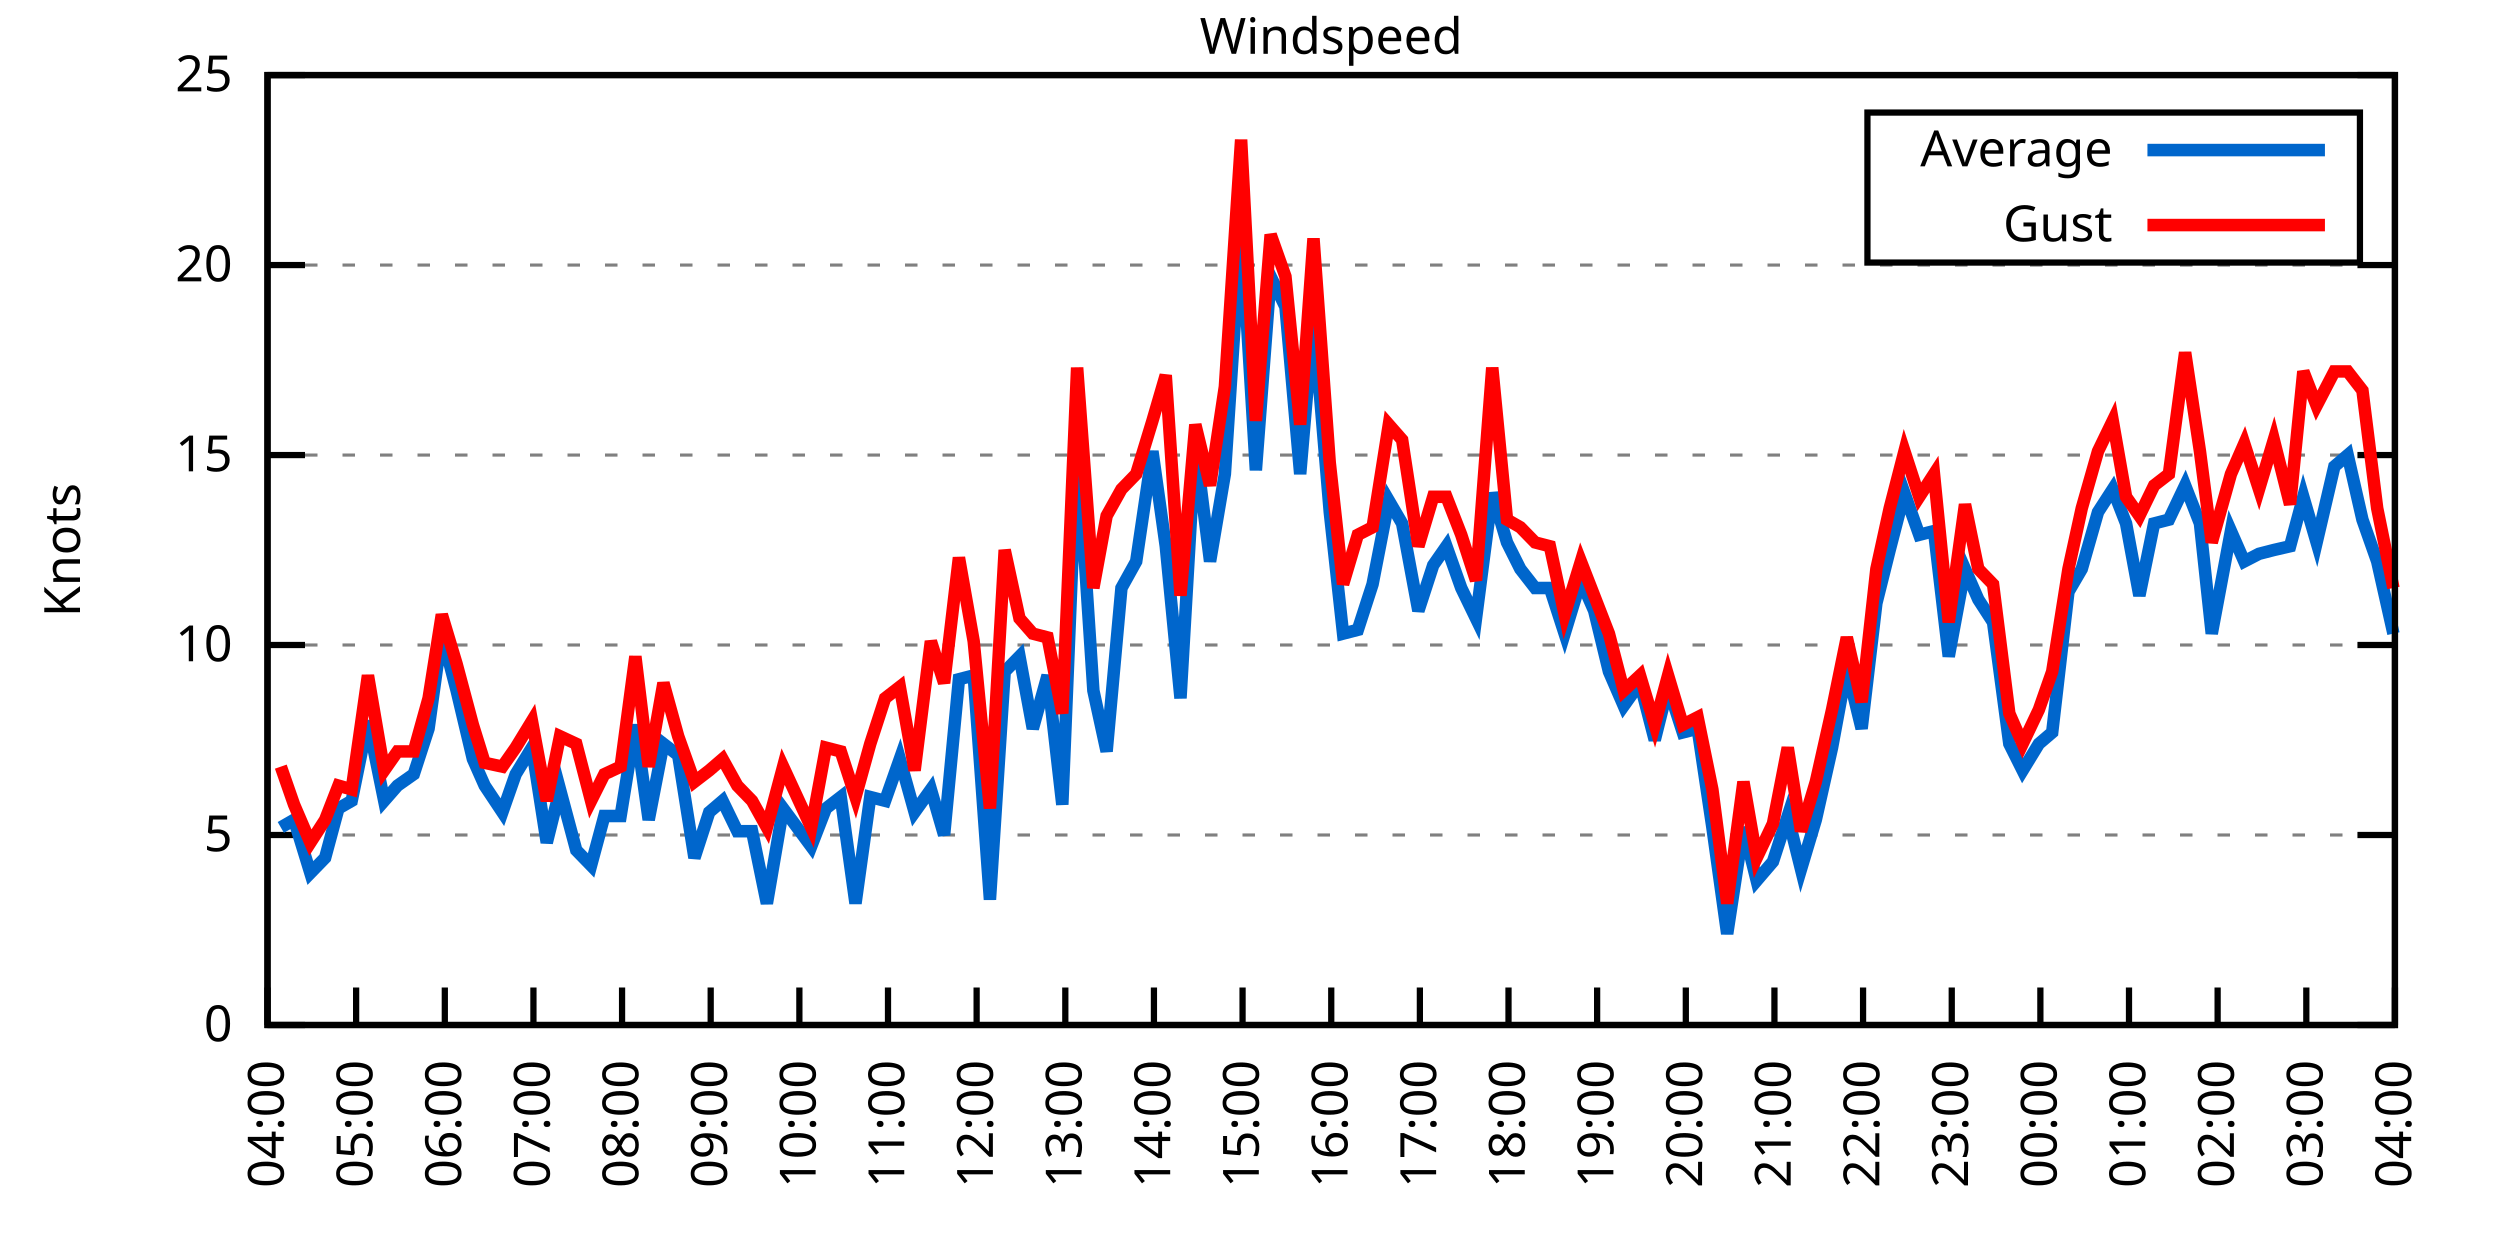
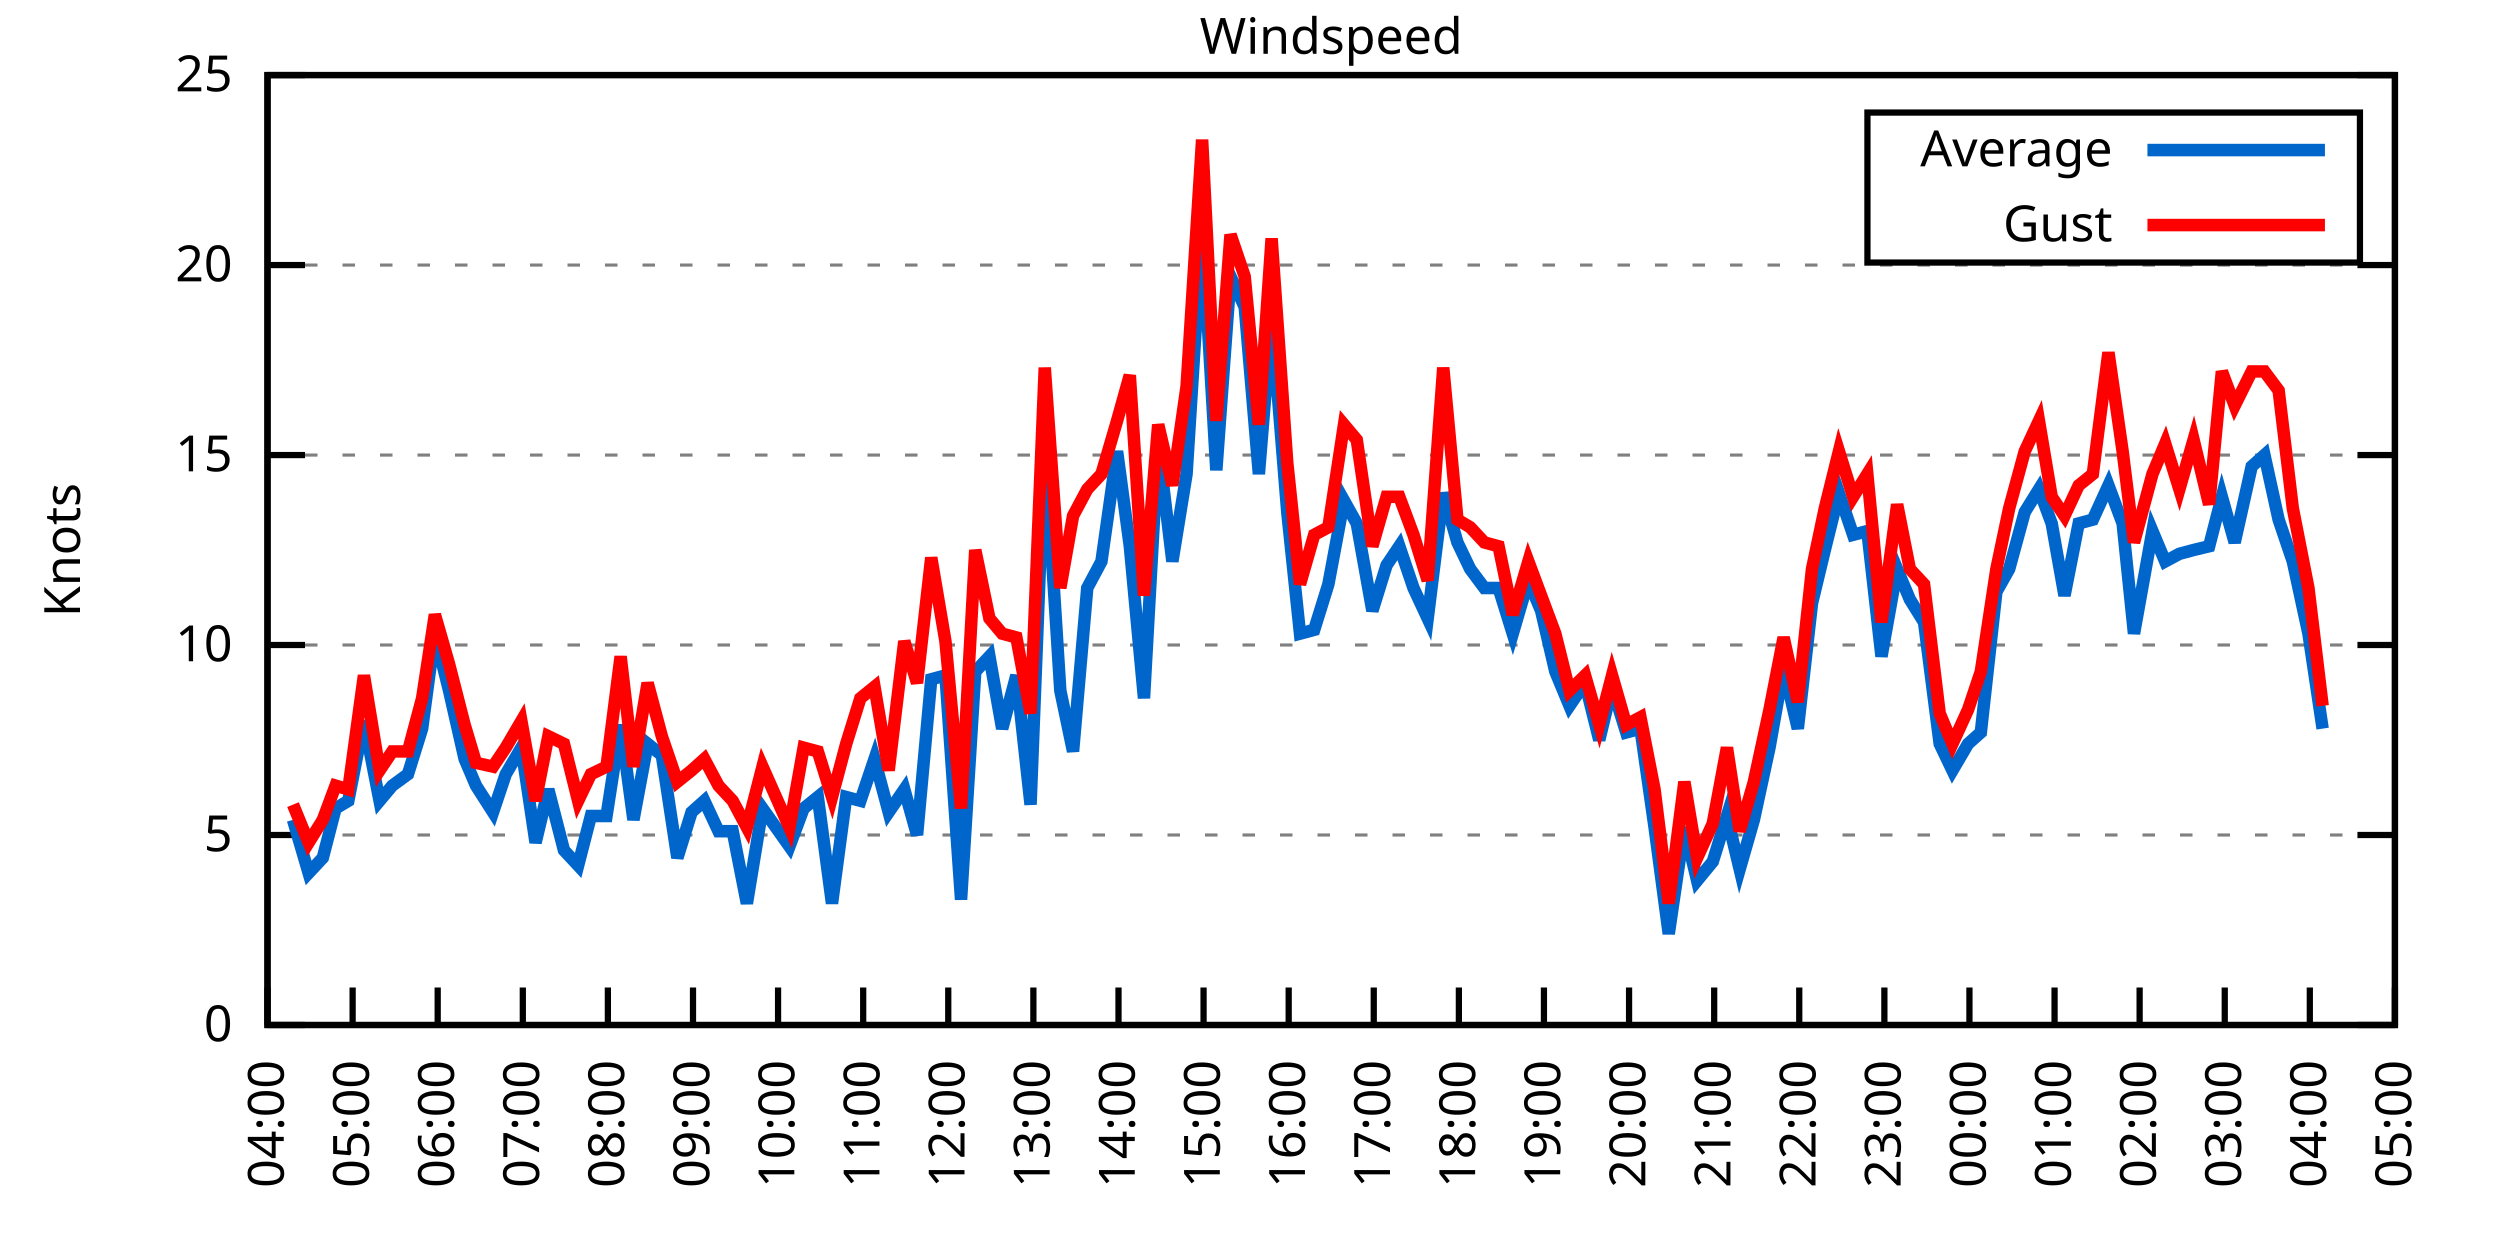
<svg xmlns="http://www.w3.org/2000/svg" xmlns:xlink="http://www.w3.org/1999/xlink" width="400" height="200" viewBox="0 0 400 200">
  <g id="gnuplot_canvas">
    <rect x="0" y="0" width="400" height="200" fill="none" />
    <defs>
      <circle id="gpDot" r="0.5" stroke-width="0.5" stroke="currentColor" />
      <path id="gpPt0" stroke-width="0.333" stroke="currentColor" d="M-1,0 h2 M0,-1 v2" />
      <path id="gpPt1" stroke-width="0.333" stroke="currentColor" d="M-1,-1 L1,1 M1,-1 L-1,1" />
      <path id="gpPt2" stroke-width="0.333" stroke="currentColor" d="M-1,0 L1,0 M0,-1 L0,1 M-1,-1 L1,1 M-1,1 L1,-1" />
      <rect id="gpPt3" stroke-width="0.333" stroke="currentColor" x="-1" y="-1" width="2" height="2" />
      <rect id="gpPt4" stroke-width="0.333" stroke="currentColor" fill="currentColor" x="-1" y="-1" width="2" height="2" />
      <circle id="gpPt5" stroke-width="0.333" stroke="currentColor" cx="0" cy="0" r="1" />
      <use xlink:href="#gpPt5" id="gpPt6" fill="currentColor" stroke="none" />
      <path id="gpPt7" stroke-width="0.333" stroke="currentColor" d="M0,-1.33 L-1.33,0.67 L1.33,0.67 z" />
      <use xlink:href="#gpPt7" id="gpPt8" fill="currentColor" stroke="none" />
      <use xlink:href="#gpPt7" id="gpPt9" stroke="currentColor" transform="rotate(180)" />
      <use xlink:href="#gpPt9" id="gpPt10" fill="currentColor" stroke="none" />
      <use xlink:href="#gpPt3" id="gpPt11" stroke="currentColor" transform="rotate(45)" />
      <use xlink:href="#gpPt11" id="gpPt12" fill="currentColor" stroke="none" />
      <path id="gpPt13" stroke-width="0.333" stroke="currentColor" d="M0,1.330 L1.265,0.411 L0.782,-1.067 L-0.782,-1.076 L-1.265,0.411 z" />
      <use xlink:href="#gpPt13" id="gpPt14" fill="currentColor" stroke="none" />
      <filter id="textbox" filterUnits="objectBoundingBox" x="0" y="0" height="1" width="1">
        <feFlood flood-color="white" flood-opacity="1" result="bgnd" />
        <feComposite in="SourceGraphic" in2="bgnd" operator="atop" />
      </filter>
      <filter id="greybox" filterUnits="objectBoundingBox" x="0" y="0" height="1" width="1">
        <feFlood flood-color="lightgrey" flood-opacity="1" result="grey" />
        <feComposite in="SourceGraphic" in2="grey" operator="atop" />
      </filter>
    </defs>
    <g fill="none" color="white" stroke="currentColor" stroke-width="1.00" stroke-linecap="butt" stroke-linejoin="miter">
</g>
    <g fill="none" color="black" stroke="currentColor" stroke-width="1.00" stroke-linecap="butt" stroke-linejoin="miter">
      <g stroke="none" shape-rendering="crispEdges">
        <polygon fill="rgb(255, 255, 255)" points="42.80,164.00 383.18,164.00 383.18,12.02 42.80,12.02 " />
      </g>
    </g>
    <g fill="none" color="black" stroke="currentColor" stroke-width="1.00" stroke-linecap="butt" stroke-linejoin="miter">
</g>
    <g fill="none" color="black" stroke="black" stroke-width="0.50" stroke-linecap="butt" stroke-linejoin="miter">
</g>
    <g fill="none" color="gray" stroke="currentColor" stroke-width="0.50" stroke-linecap="butt" stroke-linejoin="miter">
      <path stroke="gray" stroke-dasharray="2,4" class="gridline" d="M42.80,164.00 L383.19,164.00  " />
    </g>
    <g fill="none" color="gray" stroke="gray" stroke-width="1.00" stroke-linecap="butt" stroke-linejoin="miter">
</g>
    <g fill="none" color="black" stroke="currentColor" stroke-width="1.00" stroke-linecap="butt" stroke-linejoin="miter">
      <path stroke="black" d="M42.80,164.00 L48.80,164.00 M383.19,164.00 L377.19,164.00  " />
      <g transform="translate(37.20,166.60)" stroke="none" fill="black" font-family="Sans" font-size="8.00" text-anchor="end">
        <text>
          <tspan font-family="Sans"> 0</tspan>
        </text>
      </g>
    </g>
    <g fill="none" color="black" stroke="currentColor" stroke-width="1.00" stroke-linecap="butt" stroke-linejoin="miter">
</g>
    <g fill="none" color="black" stroke="black" stroke-width="0.50" stroke-linecap="butt" stroke-linejoin="miter">
</g>
    <g fill="none" color="gray" stroke="currentColor" stroke-width="0.50" stroke-linecap="butt" stroke-linejoin="miter">
      <path stroke="gray" stroke-dasharray="2,4" class="gridline" d="M42.80,133.60 L383.19,133.60  " />
    </g>
    <g fill="none" color="gray" stroke="gray" stroke-width="1.00" stroke-linecap="butt" stroke-linejoin="miter">
</g>
    <g fill="none" color="black" stroke="currentColor" stroke-width="1.00" stroke-linecap="butt" stroke-linejoin="miter">
      <path stroke="black" d="M42.80,133.60 L48.80,133.60 M383.19,133.60 L377.19,133.60  " />
      <g transform="translate(37.20,136.20)" stroke="none" fill="black" font-family="Sans" font-size="8.00" text-anchor="end">
        <text>
          <tspan font-family="Sans"> 5</tspan>
        </text>
      </g>
    </g>
    <g fill="none" color="black" stroke="currentColor" stroke-width="1.00" stroke-linecap="butt" stroke-linejoin="miter">
</g>
    <g fill="none" color="black" stroke="black" stroke-width="0.50" stroke-linecap="butt" stroke-linejoin="miter">
</g>
    <g fill="none" color="gray" stroke="currentColor" stroke-width="0.50" stroke-linecap="butt" stroke-linejoin="miter">
      <path stroke="gray" stroke-dasharray="2,4" class="gridline" d="M42.80,103.20 L383.19,103.20  " />
    </g>
    <g fill="none" color="gray" stroke="gray" stroke-width="1.00" stroke-linecap="butt" stroke-linejoin="miter">
</g>
    <g fill="none" color="black" stroke="currentColor" stroke-width="1.00" stroke-linecap="butt" stroke-linejoin="miter">
      <path stroke="black" d="M42.80,103.20 L48.80,103.20 M383.19,103.20 L377.19,103.20  " />
      <g transform="translate(37.20,105.80)" stroke="none" fill="black" font-family="Sans" font-size="8.00" text-anchor="end">
        <text>
          <tspan font-family="Sans"> 10</tspan>
        </text>
      </g>
    </g>
    <g fill="none" color="black" stroke="currentColor" stroke-width="1.00" stroke-linecap="butt" stroke-linejoin="miter">
</g>
    <g fill="none" color="black" stroke="black" stroke-width="0.50" stroke-linecap="butt" stroke-linejoin="miter">
</g>
    <g fill="none" color="gray" stroke="currentColor" stroke-width="0.50" stroke-linecap="butt" stroke-linejoin="miter">
      <path stroke="gray" stroke-dasharray="2,4" class="gridline" d="M42.80,72.81 L383.19,72.81  " />
    </g>
    <g fill="none" color="gray" stroke="gray" stroke-width="1.00" stroke-linecap="butt" stroke-linejoin="miter">
</g>
    <g fill="none" color="black" stroke="currentColor" stroke-width="1.00" stroke-linecap="butt" stroke-linejoin="miter">
      <path stroke="black" d="M42.80,72.81 L48.80,72.81 M383.19,72.81 L377.19,72.81  " />
      <g transform="translate(37.20,75.41)" stroke="none" fill="black" font-family="Sans" font-size="8.00" text-anchor="end">
        <text>
          <tspan font-family="Sans"> 15</tspan>
        </text>
      </g>
    </g>
    <g fill="none" color="black" stroke="currentColor" stroke-width="1.00" stroke-linecap="butt" stroke-linejoin="miter">
</g>
    <g fill="none" color="black" stroke="black" stroke-width="0.50" stroke-linecap="butt" stroke-linejoin="miter">
</g>
    <g fill="none" color="gray" stroke="currentColor" stroke-width="0.50" stroke-linecap="butt" stroke-linejoin="miter">
      <path stroke="gray" stroke-dasharray="2,4" class="gridline" d="M42.80,42.41 L383.19,42.41  " />
    </g>
    <g fill="none" color="gray" stroke="gray" stroke-width="1.00" stroke-linecap="butt" stroke-linejoin="miter">
</g>
    <g fill="none" color="black" stroke="currentColor" stroke-width="1.00" stroke-linecap="butt" stroke-linejoin="miter">
      <path stroke="black" d="M42.80,42.41 L48.80,42.41 M383.19,42.41 L377.19,42.41  " />
      <g transform="translate(37.20,45.01)" stroke="none" fill="black" font-family="Sans" font-size="8.00" text-anchor="end">
        <text>
          <tspan font-family="Sans"> 20</tspan>
        </text>
      </g>
    </g>
    <g fill="none" color="black" stroke="currentColor" stroke-width="1.00" stroke-linecap="butt" stroke-linejoin="miter">
</g>
    <g fill="none" color="black" stroke="black" stroke-width="0.50" stroke-linecap="butt" stroke-linejoin="miter">
</g>
    <g fill="none" color="gray" stroke="currentColor" stroke-width="0.50" stroke-linecap="butt" stroke-linejoin="miter">
      <path stroke="gray" stroke-dasharray="2,4" class="gridline" d="M42.80,12.01 L383.19,12.01  " />
    </g>
    <g fill="none" color="gray" stroke="gray" stroke-width="1.00" stroke-linecap="butt" stroke-linejoin="miter">
</g>
    <g fill="none" color="black" stroke="currentColor" stroke-width="1.00" stroke-linecap="butt" stroke-linejoin="miter">
      <path stroke="black" d="M42.80,12.01 L48.80,12.01 M383.19,12.01 L377.19,12.01  " />
      <g transform="translate(37.20,14.61)" stroke="none" fill="black" font-family="Sans" font-size="8.00" text-anchor="end">
        <text>
          <tspan font-family="Sans"> 25</tspan>
        </text>
      </g>
    </g>
    <g fill="none" color="black" stroke="currentColor" stroke-width="1.00" stroke-linecap="butt" stroke-linejoin="miter">
      <path stroke="black" d="M42.80,164.00 L42.80,158.00  " />
      <g transform="translate(45.40,169.60) rotate(270.00)" stroke="none" fill="black" font-family="Sans" font-size="8.00" text-anchor="end">
        <text>
          <tspan font-family="Sans">04:00</tspan>
        </text>
      </g>
    </g>
    <g fill="none" color="black" stroke="currentColor" stroke-width="1.00" stroke-linecap="butt" stroke-linejoin="miter">
-       <path stroke="black" d="M56.98,164.00 L56.98,158.00  " />
-       <g transform="translate(59.58,169.60) rotate(270.00)" stroke="none" fill="black" font-family="Sans" font-size="8.00" text-anchor="end">
+       <path stroke="black" d="M56.42,164.00 L56.42,158.00  " />
+       <g transform="translate(59.02,169.60) rotate(270.00)" stroke="none" fill="black" font-family="Sans" font-size="8.00" text-anchor="end">
        <text>
          <tspan font-family="Sans">05:00</tspan>
        </text>
      </g>
    </g>
    <g fill="none" color="black" stroke="currentColor" stroke-width="1.00" stroke-linecap="butt" stroke-linejoin="miter">
-       <path stroke="black" d="M71.17,164.00 L71.17,158.00  " />
-       <g transform="translate(73.77,169.60) rotate(270.00)" stroke="none" fill="black" font-family="Sans" font-size="8.00" text-anchor="end">
+       <path stroke="black" d="M70.03,164.00 L70.03,158.00  " />
+       <g transform="translate(72.63,169.60) rotate(270.00)" stroke="none" fill="black" font-family="Sans" font-size="8.00" text-anchor="end">
        <text>
          <tspan font-family="Sans">06:00</tspan>
        </text>
      </g>
    </g>
    <g fill="none" color="black" stroke="currentColor" stroke-width="1.00" stroke-linecap="butt" stroke-linejoin="miter">
-       <path stroke="black" d="M85.35,164.00 L85.35,158.00  " />
-       <g transform="translate(87.95,169.60) rotate(270.00)" stroke="none" fill="black" font-family="Sans" font-size="8.00" text-anchor="end">
+       <path stroke="black" d="M83.65,164.00 L83.65,158.00  " />
+       <g transform="translate(86.25,169.60) rotate(270.00)" stroke="none" fill="black" font-family="Sans" font-size="8.00" text-anchor="end">
        <text>
          <tspan font-family="Sans">07:00</tspan>
        </text>
      </g>
    </g>
    <g fill="none" color="black" stroke="currentColor" stroke-width="1.00" stroke-linecap="butt" stroke-linejoin="miter">
-       <path stroke="black" d="M99.53,164.00 L99.53,158.00  " />
-       <g transform="translate(102.13,169.60) rotate(270.00)" stroke="none" fill="black" font-family="Sans" font-size="8.00" text-anchor="end">
+       <path stroke="black" d="M97.26,164.00 L97.26,158.00  " />
+       <g transform="translate(99.86,169.60) rotate(270.00)" stroke="none" fill="black" font-family="Sans" font-size="8.00" text-anchor="end">
        <text>
          <tspan font-family="Sans">08:00</tspan>
        </text>
      </g>
    </g>
    <g fill="none" color="black" stroke="currentColor" stroke-width="1.00" stroke-linecap="butt" stroke-linejoin="miter">
-       <path stroke="black" d="M113.71,164.00 L113.71,158.00  " />
-       <g transform="translate(116.31,169.60) rotate(270.00)" stroke="none" fill="black" font-family="Sans" font-size="8.00" text-anchor="end">
+       <path stroke="black" d="M110.88,164.00 L110.88,158.00  " />
+       <g transform="translate(113.48,169.60) rotate(270.00)" stroke="none" fill="black" font-family="Sans" font-size="8.00" text-anchor="end">
        <text>
          <tspan font-family="Sans">09:00</tspan>
        </text>
      </g>
    </g>
    <g fill="none" color="black" stroke="currentColor" stroke-width="1.00" stroke-linecap="butt" stroke-linejoin="miter">
-       <path stroke="black" d="M127.90,164.00 L127.90,158.00  " />
-       <g transform="translate(130.50,169.60) rotate(270.00)" stroke="none" fill="black" font-family="Sans" font-size="8.00" text-anchor="end">
+       <path stroke="black" d="M124.49,164.00 L124.49,158.00  " />
+       <g transform="translate(127.09,169.60) rotate(270.00)" stroke="none" fill="black" font-family="Sans" font-size="8.00" text-anchor="end">
        <text>
          <tspan font-family="Sans">10:00</tspan>
        </text>
      </g>
    </g>
    <g fill="none" color="black" stroke="currentColor" stroke-width="1.00" stroke-linecap="butt" stroke-linejoin="miter">
-       <path stroke="black" d="M142.08,164.00 L142.08,158.00  " />
-       <g transform="translate(144.68,169.60) rotate(270.00)" stroke="none" fill="black" font-family="Sans" font-size="8.00" text-anchor="end">
+       <path stroke="black" d="M138.11,164.00 L138.11,158.00  " />
+       <g transform="translate(140.71,169.60) rotate(270.00)" stroke="none" fill="black" font-family="Sans" font-size="8.00" text-anchor="end">
        <text>
          <tspan font-family="Sans">11:00</tspan>
        </text>
      </g>
    </g>
    <g fill="none" color="black" stroke="currentColor" stroke-width="1.00" stroke-linecap="butt" stroke-linejoin="miter">
-       <path stroke="black" d="M156.26,164.00 L156.26,158.00  " />
-       <g transform="translate(158.86,169.60) rotate(270.00)" stroke="none" fill="black" font-family="Sans" font-size="8.00" text-anchor="end">
+       <path stroke="black" d="M151.72,164.00 L151.72,158.00  " />
+       <g transform="translate(154.32,169.60) rotate(270.00)" stroke="none" fill="black" font-family="Sans" font-size="8.00" text-anchor="end">
        <text>
          <tspan font-family="Sans">12:00</tspan>
        </text>
      </g>
    </g>
    <g fill="none" color="black" stroke="currentColor" stroke-width="1.00" stroke-linecap="butt" stroke-linejoin="miter">
-       <path stroke="black" d="M170.45,164.00 L170.45,158.00  " />
-       <g transform="translate(173.05,169.60) rotate(270.00)" stroke="none" fill="black" font-family="Sans" font-size="8.00" text-anchor="end">
+       <path stroke="black" d="M165.34,164.00 L165.34,158.00  " />
+       <g transform="translate(167.94,169.60) rotate(270.00)" stroke="none" fill="black" font-family="Sans" font-size="8.00" text-anchor="end">
        <text>
          <tspan font-family="Sans">13:00</tspan>
        </text>
      </g>
    </g>
    <g fill="none" color="black" stroke="currentColor" stroke-width="1.00" stroke-linecap="butt" stroke-linejoin="miter">
-       <path stroke="black" d="M184.63,164.00 L184.63,158.00  " />
-       <g transform="translate(187.23,169.60) rotate(270.00)" stroke="none" fill="black" font-family="Sans" font-size="8.00" text-anchor="end">
+       <path stroke="black" d="M178.96,164.00 L178.96,158.00  " />
+       <g transform="translate(181.56,169.60) rotate(270.00)" stroke="none" fill="black" font-family="Sans" font-size="8.00" text-anchor="end">
        <text>
          <tspan font-family="Sans">14:00</tspan>
        </text>
      </g>
    </g>
    <g fill="none" color="black" stroke="currentColor" stroke-width="1.00" stroke-linecap="butt" stroke-linejoin="miter">
-       <path stroke="black" d="M198.81,164.00 L198.81,158.00  " />
-       <g transform="translate(201.41,169.60) rotate(270.00)" stroke="none" fill="black" font-family="Sans" font-size="8.00" text-anchor="end">
+       <path stroke="black" d="M192.57,164.00 L192.57,158.00  " />
+       <g transform="translate(195.17,169.60) rotate(270.00)" stroke="none" fill="black" font-family="Sans" font-size="8.00" text-anchor="end">
        <text>
          <tspan font-family="Sans">15:00</tspan>
        </text>
      </g>
    </g>
    <g fill="none" color="black" stroke="currentColor" stroke-width="1.00" stroke-linecap="butt" stroke-linejoin="miter">
-       <path stroke="black" d="M213.00,164.00 L213.00,158.00  " />
-       <g transform="translate(215.60,169.60) rotate(270.00)" stroke="none" fill="black" font-family="Sans" font-size="8.00" text-anchor="end">
+       <path stroke="black" d="M206.19,164.00 L206.19,158.00  " />
+       <g transform="translate(208.79,169.60) rotate(270.00)" stroke="none" fill="black" font-family="Sans" font-size="8.00" text-anchor="end">
        <text>
          <tspan font-family="Sans">16:00</tspan>
        </text>
      </g>
    </g>
    <g fill="none" color="black" stroke="currentColor" stroke-width="1.00" stroke-linecap="butt" stroke-linejoin="miter">
-       <path stroke="black" d="M227.18,164.00 L227.18,158.00  " />
-       <g transform="translate(229.78,169.60) rotate(270.00)" stroke="none" fill="black" font-family="Sans" font-size="8.00" text-anchor="end">
+       <path stroke="black" d="M219.80,164.00 L219.80,158.00  " />
+       <g transform="translate(222.40,169.60) rotate(270.00)" stroke="none" fill="black" font-family="Sans" font-size="8.00" text-anchor="end">
        <text>
          <tspan font-family="Sans">17:00</tspan>
        </text>
      </g>
    </g>
    <g fill="none" color="black" stroke="currentColor" stroke-width="1.00" stroke-linecap="butt" stroke-linejoin="miter">
-       <path stroke="black" d="M241.36,164.00 L241.36,158.00  " />
-       <g transform="translate(243.96,169.60) rotate(270.00)" stroke="none" fill="black" font-family="Sans" font-size="8.00" text-anchor="end">
+       <path stroke="black" d="M233.42,164.00 L233.42,158.00  " />
+       <g transform="translate(236.02,169.60) rotate(270.00)" stroke="none" fill="black" font-family="Sans" font-size="8.00" text-anchor="end">
        <text>
          <tspan font-family="Sans">18:00</tspan>
        </text>
      </g>
    </g>
    <g fill="none" color="black" stroke="currentColor" stroke-width="1.00" stroke-linecap="butt" stroke-linejoin="miter">
-       <path stroke="black" d="M255.54,164.00 L255.54,158.00  " />
-       <g transform="translate(258.14,169.60) rotate(270.00)" stroke="none" fill="black" font-family="Sans" font-size="8.00" text-anchor="end">
+       <path stroke="black" d="M247.03,164.00 L247.03,158.00  " />
+       <g transform="translate(249.63,169.60) rotate(270.00)" stroke="none" fill="black" font-family="Sans" font-size="8.00" text-anchor="end">
        <text>
          <tspan font-family="Sans">19:00</tspan>
        </text>
      </g>
    </g>
    <g fill="none" color="black" stroke="currentColor" stroke-width="1.00" stroke-linecap="butt" stroke-linejoin="miter">
-       <path stroke="black" d="M269.73,164.00 L269.73,158.00  " />
-       <g transform="translate(272.33,169.60) rotate(270.00)" stroke="none" fill="black" font-family="Sans" font-size="8.00" text-anchor="end">
+       <path stroke="black" d="M260.65,164.00 L260.65,158.00  " />
+       <g transform="translate(263.25,169.60) rotate(270.00)" stroke="none" fill="black" font-family="Sans" font-size="8.00" text-anchor="end">
        <text>
          <tspan font-family="Sans">20:00</tspan>
        </text>
      </g>
    </g>
    <g fill="none" color="black" stroke="currentColor" stroke-width="1.00" stroke-linecap="butt" stroke-linejoin="miter">
-       <path stroke="black" d="M283.91,164.00 L283.91,158.00  " />
-       <g transform="translate(286.51,169.60) rotate(270.00)" stroke="none" fill="black" font-family="Sans" font-size="8.00" text-anchor="end">
+       <path stroke="black" d="M274.27,164.00 L274.27,158.00  " />
+       <g transform="translate(276.87,169.60) rotate(270.00)" stroke="none" fill="black" font-family="Sans" font-size="8.00" text-anchor="end">
        <text>
          <tspan font-family="Sans">21:00</tspan>
        </text>
      </g>
    </g>
    <g fill="none" color="black" stroke="currentColor" stroke-width="1.00" stroke-linecap="butt" stroke-linejoin="miter">
-       <path stroke="black" d="M298.09,164.00 L298.09,158.00  " />
-       <g transform="translate(300.69,169.60) rotate(270.00)" stroke="none" fill="black" font-family="Sans" font-size="8.00" text-anchor="end">
+       <path stroke="black" d="M287.88,164.00 L287.88,158.00  " />
+       <g transform="translate(290.48,169.60) rotate(270.00)" stroke="none" fill="black" font-family="Sans" font-size="8.00" text-anchor="end">
        <text>
          <tspan font-family="Sans">22:00</tspan>
        </text>
      </g>
    </g>
    <g fill="none" color="black" stroke="currentColor" stroke-width="1.00" stroke-linecap="butt" stroke-linejoin="miter">
-       <path stroke="black" d="M312.28,164.00 L312.28,158.00  " />
-       <g transform="translate(314.88,169.60) rotate(270.00)" stroke="none" fill="black" font-family="Sans" font-size="8.00" text-anchor="end">
+       <path stroke="black" d="M301.50,164.00 L301.50,158.00  " />
+       <g transform="translate(304.10,169.60) rotate(270.00)" stroke="none" fill="black" font-family="Sans" font-size="8.00" text-anchor="end">
        <text>
          <tspan font-family="Sans">23:00</tspan>
        </text>
      </g>
    </g>
    <g fill="none" color="black" stroke="currentColor" stroke-width="1.00" stroke-linecap="butt" stroke-linejoin="miter">
-       <path stroke="black" d="M326.46,164.00 L326.46,158.00  " />
-       <g transform="translate(329.06,169.60) rotate(270.00)" stroke="none" fill="black" font-family="Sans" font-size="8.00" text-anchor="end">
+       <path stroke="black" d="M315.11,164.00 L315.11,158.00  " />
+       <g transform="translate(317.71,169.60) rotate(270.00)" stroke="none" fill="black" font-family="Sans" font-size="8.00" text-anchor="end">
        <text>
          <tspan font-family="Sans">00:00</tspan>
        </text>
      </g>
    </g>
    <g fill="none" color="black" stroke="currentColor" stroke-width="1.00" stroke-linecap="butt" stroke-linejoin="miter">
-       <path stroke="black" d="M340.64,164.00 L340.64,158.00  " />
-       <g transform="translate(343.24,169.60) rotate(270.00)" stroke="none" fill="black" font-family="Sans" font-size="8.00" text-anchor="end">
+       <path stroke="black" d="M328.73,164.00 L328.73,158.00  " />
+       <g transform="translate(331.33,169.60) rotate(270.00)" stroke="none" fill="black" font-family="Sans" font-size="8.00" text-anchor="end">
        <text>
          <tspan font-family="Sans">01:00</tspan>
        </text>
      </g>
    </g>
    <g fill="none" color="black" stroke="currentColor" stroke-width="1.00" stroke-linecap="butt" stroke-linejoin="miter">
-       <path stroke="black" d="M354.82,164.00 L354.82,158.00  " />
-       <g transform="translate(357.42,169.60) rotate(270.00)" stroke="none" fill="black" font-family="Sans" font-size="8.00" text-anchor="end">
+       <path stroke="black" d="M342.34,164.00 L342.34,158.00  " />
+       <g transform="translate(344.94,169.60) rotate(270.00)" stroke="none" fill="black" font-family="Sans" font-size="8.00" text-anchor="end">
        <text>
          <tspan font-family="Sans">02:00</tspan>
        </text>
      </g>
    </g>
    <g fill="none" color="black" stroke="currentColor" stroke-width="1.00" stroke-linecap="butt" stroke-linejoin="miter">
-       <path stroke="black" d="M369.01,164.00 L369.01,158.00  " />
-       <g transform="translate(371.61,169.60) rotate(270.00)" stroke="none" fill="black" font-family="Sans" font-size="8.00" text-anchor="end">
+       <path stroke="black" d="M355.96,164.00 L355.96,158.00  " />
+       <g transform="translate(358.56,169.60) rotate(270.00)" stroke="none" fill="black" font-family="Sans" font-size="8.00" text-anchor="end">
        <text>
          <tspan font-family="Sans">03:00</tspan>
+         </text>
+       </g>
+     </g>
+     <g fill="none" color="black" stroke="currentColor" stroke-width="1.00" stroke-linecap="butt" stroke-linejoin="miter">
+       <path stroke="black" d="M369.57,164.00 L369.57,158.00  " />
+       <g transform="translate(372.17,169.60) rotate(270.00)" stroke="none" fill="black" font-family="Sans" font-size="8.00" text-anchor="end">
+         <text>
+           <tspan font-family="Sans">04:00</tspan>
        </text>
      </g>
    </g>
    <g fill="none" color="black" stroke="currentColor" stroke-width="1.00" stroke-linecap="butt" stroke-linejoin="miter">
      <path stroke="black" d="M383.19,164.00 L383.19,158.00  " />
      <g transform="translate(385.79,169.60) rotate(270.00)" stroke="none" fill="black" font-family="Sans" font-size="8.00" text-anchor="end">
        <text>
-           <tspan font-family="Sans">04:00</tspan>
+           <tspan font-family="Sans">05:00</tspan>
        </text>
      </g>
    </g>
    <g fill="none" color="black" stroke="currentColor" stroke-width="1.00" stroke-linecap="butt" stroke-linejoin="miter">
</g>
    <g fill="none" color="black" stroke="currentColor" stroke-width="1.00" stroke-linecap="butt" stroke-linejoin="miter">
      <path stroke="black" d="M42.80,12.01 L42.80,164.00 L383.19,164.00 L383.19,12.01 L42.80,12.01 Z  " />
    </g>
    <g fill="none" color="black" stroke="currentColor" stroke-width="1.00" stroke-linecap="butt" stroke-linejoin="miter">
</g>
    <g fill="none" color="black" stroke="currentColor" stroke-width="1.00" stroke-linecap="butt" stroke-linejoin="miter">
      <path stroke="black" d="M298.79,42.01 L298.79,18.01 L377.59,18.01 L377.59,42.01 L298.79,42.01 Z  " />
    </g>
    <g id="Windspeed_plot_1">
      <g fill="none" color="white" stroke="black" stroke-width="2.00" stroke-linecap="butt" stroke-linejoin="miter">
</g>
      <g fill="none" color="black" stroke="currentColor" stroke-width="2.00" stroke-linecap="butt" stroke-linejoin="miter">
        <g transform="translate(337.99,26.61)" stroke="none" fill="black" font-family="Sans" font-size="8.00" text-anchor="end">
          <text>
            <tspan font-family="Sans">Average</tspan>
          </text>
        </g>
      </g>
      <g fill="none" color="black" stroke="currentColor" stroke-width="2.00" stroke-linecap="butt" stroke-linejoin="miter">
-         <path stroke="rgb(  0, 102, 204)" d="M343.59,24.01 L371.99,24.01 M44.93,132.39 L47.05,131.17 L49.66,139.68 L52.02,137.25 L54.15,129.35 L56.27,128.13   L58.87,115.36 L61.47,128.13 L63.60,125.70 L66.20,123.87 L68.57,116.58 L70.69,101.38 L73.06,110.50 L75.66,121.44   L77.55,125.70 L80.38,129.95 L82.51,123.87 L85.11,119.62 L87.48,134.82 L89.60,126.31 L92.20,136.03 L94.57,138.47   L96.70,130.56 L99.30,130.56 L101.66,115.97 L103.79,131.17 L106.15,119.01 L108.51,120.83 L111.11,137.25 L113.48,129.95   L115.61,128.13 L117.97,132.99 L120.33,132.99 L122.70,144.55 L125.30,129.35 L129.79,135.43 L132.15,129.35 L134.52,127.52   L136.88,144.55 L139.24,127.52 L141.61,128.13 L143.97,121.44 L146.34,129.95 L148.94,126.31 L151.06,133.60 L153.43,108.68   L155.79,108.07 L158.39,143.94 L160.75,107.46 L163.12,105.03 L165.25,116.58 L167.61,108.07 L169.97,128.74 L172.34,70.98   L174.94,110.50 L177.06,120.23 L179.43,94.08 L181.79,89.83 L184.39,72.20 L186.52,87.40 L188.88,111.72 L191.25,70.98   L193.61,89.83 L195.98,75.85 L198.58,36.33 L200.94,75.24 L203.30,44.23 L205.67,49.10 L208.03,75.85 L210.16,50.92   L212.76,81.93 L214.89,101.38 L217.25,100.77 L219.61,93.48 L222.21,80.10 L224.34,83.75 L226.94,97.73 L229.31,90.44   L231.43,87.40 L233.80,94.08 L236.16,98.95 L238.76,78.89 L241.12,86.79 L243.25,91.04 L245.62,94.08 L247.98,94.08   L250.34,101.38 L252.94,92.87 L255.07,97.73 L257.43,107.46 L259.80,112.93 L262.40,109.28 L264.76,118.40 L266.89,109.89   L269.25,117.19 L271.62,116.58 L273.98,132.39 L276.35,149.41 L278.95,132.39 L281.07,140.90 L283.67,137.86 L286.04,130.56   L288.16,139.07 L290.53,131.17 L293.13,119.62 L295.49,106.85 L297.86,116.58 L300.22,96.52 L302.35,88.00 L304.71,78.89   L307.08,85.57 L309.44,84.97 L311.80,105.03 L314.40,91.04 L316.53,95.91 L318.89,99.56 L321.49,119.01 L323.62,123.27   L326.22,119.01 L328.35,117.19 L330.95,94.69 L333.08,91.04 L335.68,81.93 L338.04,78.28 L340.17,83.75 L342.30,95.30   L344.66,83.75 L347.02,83.14 L349.62,77.67 L351.99,83.75 L353.88,101.38 L356.95,84.97 L359.08,89.83 L361.44,88.61   L363.81,88.00 L366.41,87.40 L368.53,79.49 L370.66,86.79 L373.50,74.63 L375.63,72.81 L377.99,83.14 L380.35,89.83   L382.95,101.38  " />
+         <path stroke="rgb(  0, 102, 204)" d="M343.59,24.01 L371.99,24.01 M46.88,131.17 L49.38,139.68 L51.65,137.25 L53.69,129.35 L55.73,128.13 L58.23,115.36   L60.73,128.13 L62.77,125.70 L65.27,123.87 L67.54,116.58 L69.58,101.38 L71.85,110.50 L74.34,121.44 L76.16,125.70   L78.88,129.95 L80.92,123.87 L83.42,119.62 L85.69,134.82 L87.73,126.31 L90.23,136.03 L92.50,138.47 L94.54,130.56   L97.04,130.56 L99.30,115.97 L101.35,131.17 L103.62,119.01 L105.89,120.83 L108.38,137.25 L110.65,129.95 L112.69,128.13   L114.96,132.99 L117.23,132.99 L119.50,144.55 L122.00,129.35 L126.31,135.43 L128.58,129.35 L130.85,127.52 L133.12,144.55   L135.39,127.52 L137.66,128.13 L139.92,121.44 L142.19,129.95 L144.69,126.31 L146.73,133.60 L149.00,108.68 L151.27,108.07   L153.77,143.94 L156.04,107.46 L158.31,105.03 L160.35,116.58 L162.62,108.07 L164.89,128.74 L167.16,70.98 L169.65,110.50   L171.69,120.23 L173.96,94.08 L176.23,89.83 L178.73,72.20 L180.77,87.40 L183.04,111.72 L185.31,70.98 L187.58,89.83   L189.85,75.85 L192.34,36.33 L194.61,75.24 L196.88,44.23 L199.15,49.10 L201.42,75.85 L203.46,50.92 L205.96,81.93   L208.00,101.38 L210.27,100.77 L212.54,93.48 L215.04,80.10 L217.08,83.75 L219.58,97.73 L221.85,90.44 L223.89,87.40   L226.16,94.08 L228.43,98.95 L230.92,78.89 L233.19,86.79 L235.23,91.04 L237.50,94.08 L239.77,94.08 L242.04,101.38   L244.54,92.87 L246.58,97.73 L248.85,107.46 L251.12,112.93 L253.61,109.28 L255.88,118.40 L257.93,109.89 L260.20,117.19   L262.47,116.58 L264.73,132.39 L267.00,149.41 L269.50,132.39 L271.54,140.90 L274.04,137.86 L276.31,130.56 L278.35,139.07   L280.62,131.17 L283.12,119.62 L285.38,106.85 L287.65,116.58 L289.92,96.52 L291.97,88.00 L294.23,78.89 L296.50,85.57   L298.77,84.97 L301.04,105.03 L303.54,91.04 L305.58,95.91 L307.85,99.56 L310.35,119.01 L312.39,123.27 L314.89,119.01   L316.93,117.19 L319.42,94.69 L321.47,91.04 L323.96,81.93 L326.23,78.28 L328.27,83.75 L330.32,95.30 L332.59,83.75   L334.85,83.14 L337.35,77.67 L339.62,83.75 L341.44,101.38 L344.39,84.97 L346.43,89.83 L348.70,88.61 L350.97,88.00   L353.46,87.40 L355.50,79.49 L357.55,86.79 L360.27,74.63 L362.31,72.81 L364.58,83.14 L366.85,89.83 L369.35,101.38   L371.62,116.58  " />
      </g>
    </g>
    <g id="Windspeed_plot_2">
      <g fill="none" color="black" stroke="currentColor" stroke-width="2.00" stroke-linecap="butt" stroke-linejoin="miter">
        <g transform="translate(337.99,38.61)" stroke="none" fill="black" font-family="Sans" font-size="8.00" text-anchor="end">
          <text>
            <tspan font-family="Sans">Gust</tspan>
          </text>
        </g>
      </g>
      <g fill="none" color="black" stroke="currentColor" stroke-width="2.00" stroke-linecap="butt" stroke-linejoin="miter">
-         <path stroke="rgb(255,   0,   0)" d="M343.59,36.01 L371.99,36.01 M44.93,122.66 L47.05,128.74 L49.66,134.82 L52.02,131.17 L54.15,125.70 L56.27,126.31   L58.87,108.07 L61.47,123.27 L63.60,120.23 L66.20,120.23 L68.57,111.72 L70.69,98.34 L73.06,106.24 L75.66,115.97   L77.55,122.05 L80.38,122.66 L82.51,119.62 L85.11,115.36 L87.48,128.13 L89.60,117.80 L92.20,119.01 L94.57,128.13   L96.70,123.87 L99.30,122.66 L101.66,105.03 L103.79,122.66 L106.15,109.28 L108.51,117.80 L111.11,125.09 L113.48,123.27   L115.61,121.44 L117.97,125.70 L120.33,128.13 L122.70,132.39 L125.30,122.66 L129.79,132.39 L132.15,119.62 L134.52,120.23   L136.88,127.52 L139.24,119.01 L141.61,111.72 L143.97,109.89 L146.34,123.27 L148.94,102.60 L151.06,109.28 L153.43,89.22   L155.79,102.60 L158.39,129.35 L160.75,88.00 L163.12,98.95 L165.25,101.38 L167.61,101.99 L169.97,114.15 L172.34,58.82   L174.94,94.08 L177.06,82.53 L179.43,78.28 L181.79,75.85 L184.39,67.33 L186.52,60.04 L188.88,95.30 L191.25,67.94   L193.61,77.67 L195.98,61.86 L198.58,22.35 L200.94,67.33 L203.30,37.54 L205.67,44.23 L208.03,67.94 L210.16,38.15   L212.76,74.02 L214.89,93.48 L217.25,85.57 L219.61,84.36 L222.21,67.94 L224.34,70.37 L226.94,87.40 L229.31,79.49   L231.43,79.49 L233.80,85.57 L236.16,92.87 L238.76,58.82 L241.12,83.14 L243.25,84.36 L245.62,86.79 L247.98,87.40   L250.34,98.34 L252.94,89.83 L255.07,95.30 L257.43,101.38 L259.80,110.50 L262.40,108.07 L264.76,115.97 L266.89,108.07   L269.25,115.97 L271.62,114.76 L273.98,126.31 L276.35,144.55 L278.95,125.09 L281.07,137.25 L283.67,131.78 L286.04,119.62   L288.16,132.99 L290.53,125.09 L293.13,113.54 L295.49,101.99 L297.86,112.32 L300.22,91.04 L302.35,81.32 L304.71,72.20   L307.08,79.49 L309.44,75.85 L311.80,99.56 L314.40,80.71 L316.53,91.04 L318.89,93.48 L321.49,114.15 L323.62,119.01   L326.22,113.54 L328.35,107.46 L330.95,91.04 L333.08,81.32 L335.68,72.20 L338.04,67.33 L340.17,79.49 L342.30,82.53   L344.66,77.67 L347.02,75.85 L349.62,56.39 L351.99,72.20 L353.88,86.79 L356.95,75.85 L359.08,70.98 L361.44,78.28   L363.81,70.37 L366.41,80.71 L368.53,59.43 L370.66,64.90 L373.50,59.43 L375.63,59.43 L377.99,62.47 L380.35,81.32   L382.95,94.08  " />
+         <path stroke="rgb(255,   0,   0)" d="M343.59,36.01 L371.99,36.01 M46.88,128.74 L49.38,134.82 L51.65,131.17 L53.69,125.70 L55.73,126.31 L58.23,108.07   L60.73,123.27 L62.77,120.23 L65.27,120.23 L67.54,111.72 L69.58,98.34 L71.85,106.24 L74.34,115.97 L76.16,122.05   L78.88,122.66 L80.92,119.62 L83.42,115.36 L85.69,128.13 L87.73,117.80 L90.23,119.01 L92.50,128.13 L94.54,123.87   L97.04,122.66 L99.30,105.03 L101.35,122.66 L103.62,109.28 L105.89,117.80 L108.38,125.09 L110.65,123.27 L112.69,121.44   L114.96,125.70 L117.23,128.13 L119.50,132.39 L122.00,122.66 L126.31,132.39 L128.58,119.62 L130.85,120.23 L133.12,127.52   L135.39,119.01 L137.66,111.72 L139.92,109.89 L142.19,123.27 L144.69,102.60 L146.73,109.28 L149.00,89.22 L151.27,102.60   L153.77,129.35 L156.04,88.00 L158.31,98.95 L160.35,101.38 L162.62,101.99 L164.89,114.15 L167.16,58.82 L169.65,94.08   L171.69,82.53 L173.96,78.28 L176.23,75.85 L178.73,67.33 L180.77,60.04 L183.04,95.30 L185.31,67.94 L187.58,77.67   L189.85,61.86 L192.34,22.35 L194.61,67.33 L196.88,37.54 L199.15,44.23 L201.42,67.94 L203.46,38.15 L205.96,74.02   L208.00,93.48 L210.27,85.57 L212.54,84.36 L215.04,67.94 L217.08,70.37 L219.58,87.40 L221.85,79.49 L223.89,79.49   L226.16,85.57 L228.43,92.87 L230.92,58.82 L233.19,83.14 L235.23,84.36 L237.50,86.79 L239.77,87.40 L242.04,98.34   L244.54,89.83 L246.58,95.30 L248.85,101.38 L251.12,110.50 L253.61,108.07 L255.88,115.97 L257.93,108.07 L260.20,115.97   L262.47,114.76 L264.73,126.31 L267.00,144.55 L269.50,125.09 L271.54,137.25 L274.04,131.78 L276.31,119.62 L278.35,132.99   L280.62,125.09 L283.12,113.54 L285.38,101.99 L287.65,112.32 L289.92,91.04 L291.97,81.32 L294.23,72.20 L296.50,79.49   L298.77,75.85 L301.04,99.56 L303.54,80.71 L305.58,91.04 L307.85,93.48 L310.35,114.15 L312.39,119.01 L314.89,113.54   L316.93,107.46 L319.42,91.04 L321.47,81.32 L323.96,72.20 L326.23,67.33 L328.27,79.49 L330.32,82.53 L332.59,77.67   L334.85,75.85 L337.35,56.39 L339.62,72.20 L341.44,86.79 L344.39,75.85 L346.43,70.98 L348.70,78.28 L350.97,70.37   L353.46,80.71 L355.50,59.43 L357.55,64.90 L360.27,59.43 L362.31,59.43 L364.58,62.47 L366.85,81.32 L369.35,94.08   L371.62,112.93  " />
      </g>
    </g>
    <g fill="none" color="black" stroke="currentColor" stroke-width="2.00" stroke-linecap="butt" stroke-linejoin="miter">
</g>
    <g fill="none" color="black" stroke="black" stroke-width="1.00" stroke-linecap="butt" stroke-linejoin="miter">
</g>
    <g fill="none" color="black" stroke="currentColor" stroke-width="1.00" stroke-linecap="butt" stroke-linejoin="miter">
      <path stroke="black" d="M42.80,12.01 L42.80,164.00 L383.19,164.00 L383.19,12.01 L42.80,12.01 Z  " />
      <g transform="translate(12.80,88.01) rotate(270.00)" stroke="none" fill="black" font-family="Sans" font-size="8.00" text-anchor="middle">
        <text>
          <tspan font-family="Sans">Knots</tspan>
        </text>
      </g>
    </g>
    <g fill="none" color="black" stroke="currentColor" stroke-width="1.00" stroke-linecap="butt" stroke-linejoin="miter">
</g>
    <g fill="none" color="black" stroke="currentColor" stroke-width="1.00" stroke-linecap="butt" stroke-linejoin="miter">
      <g transform="translate(212.99,8.61)" stroke="none" fill="black" font-family="Sans" font-size="8.00" text-anchor="middle">
        <text>
          <tspan font-family="Sans">Windspeed</tspan>
        </text>
      </g>
    </g>
    <g fill="none" color="black" stroke="currentColor" stroke-width="1.00" stroke-linecap="butt" stroke-linejoin="miter">
</g>
  </g>
</svg>
